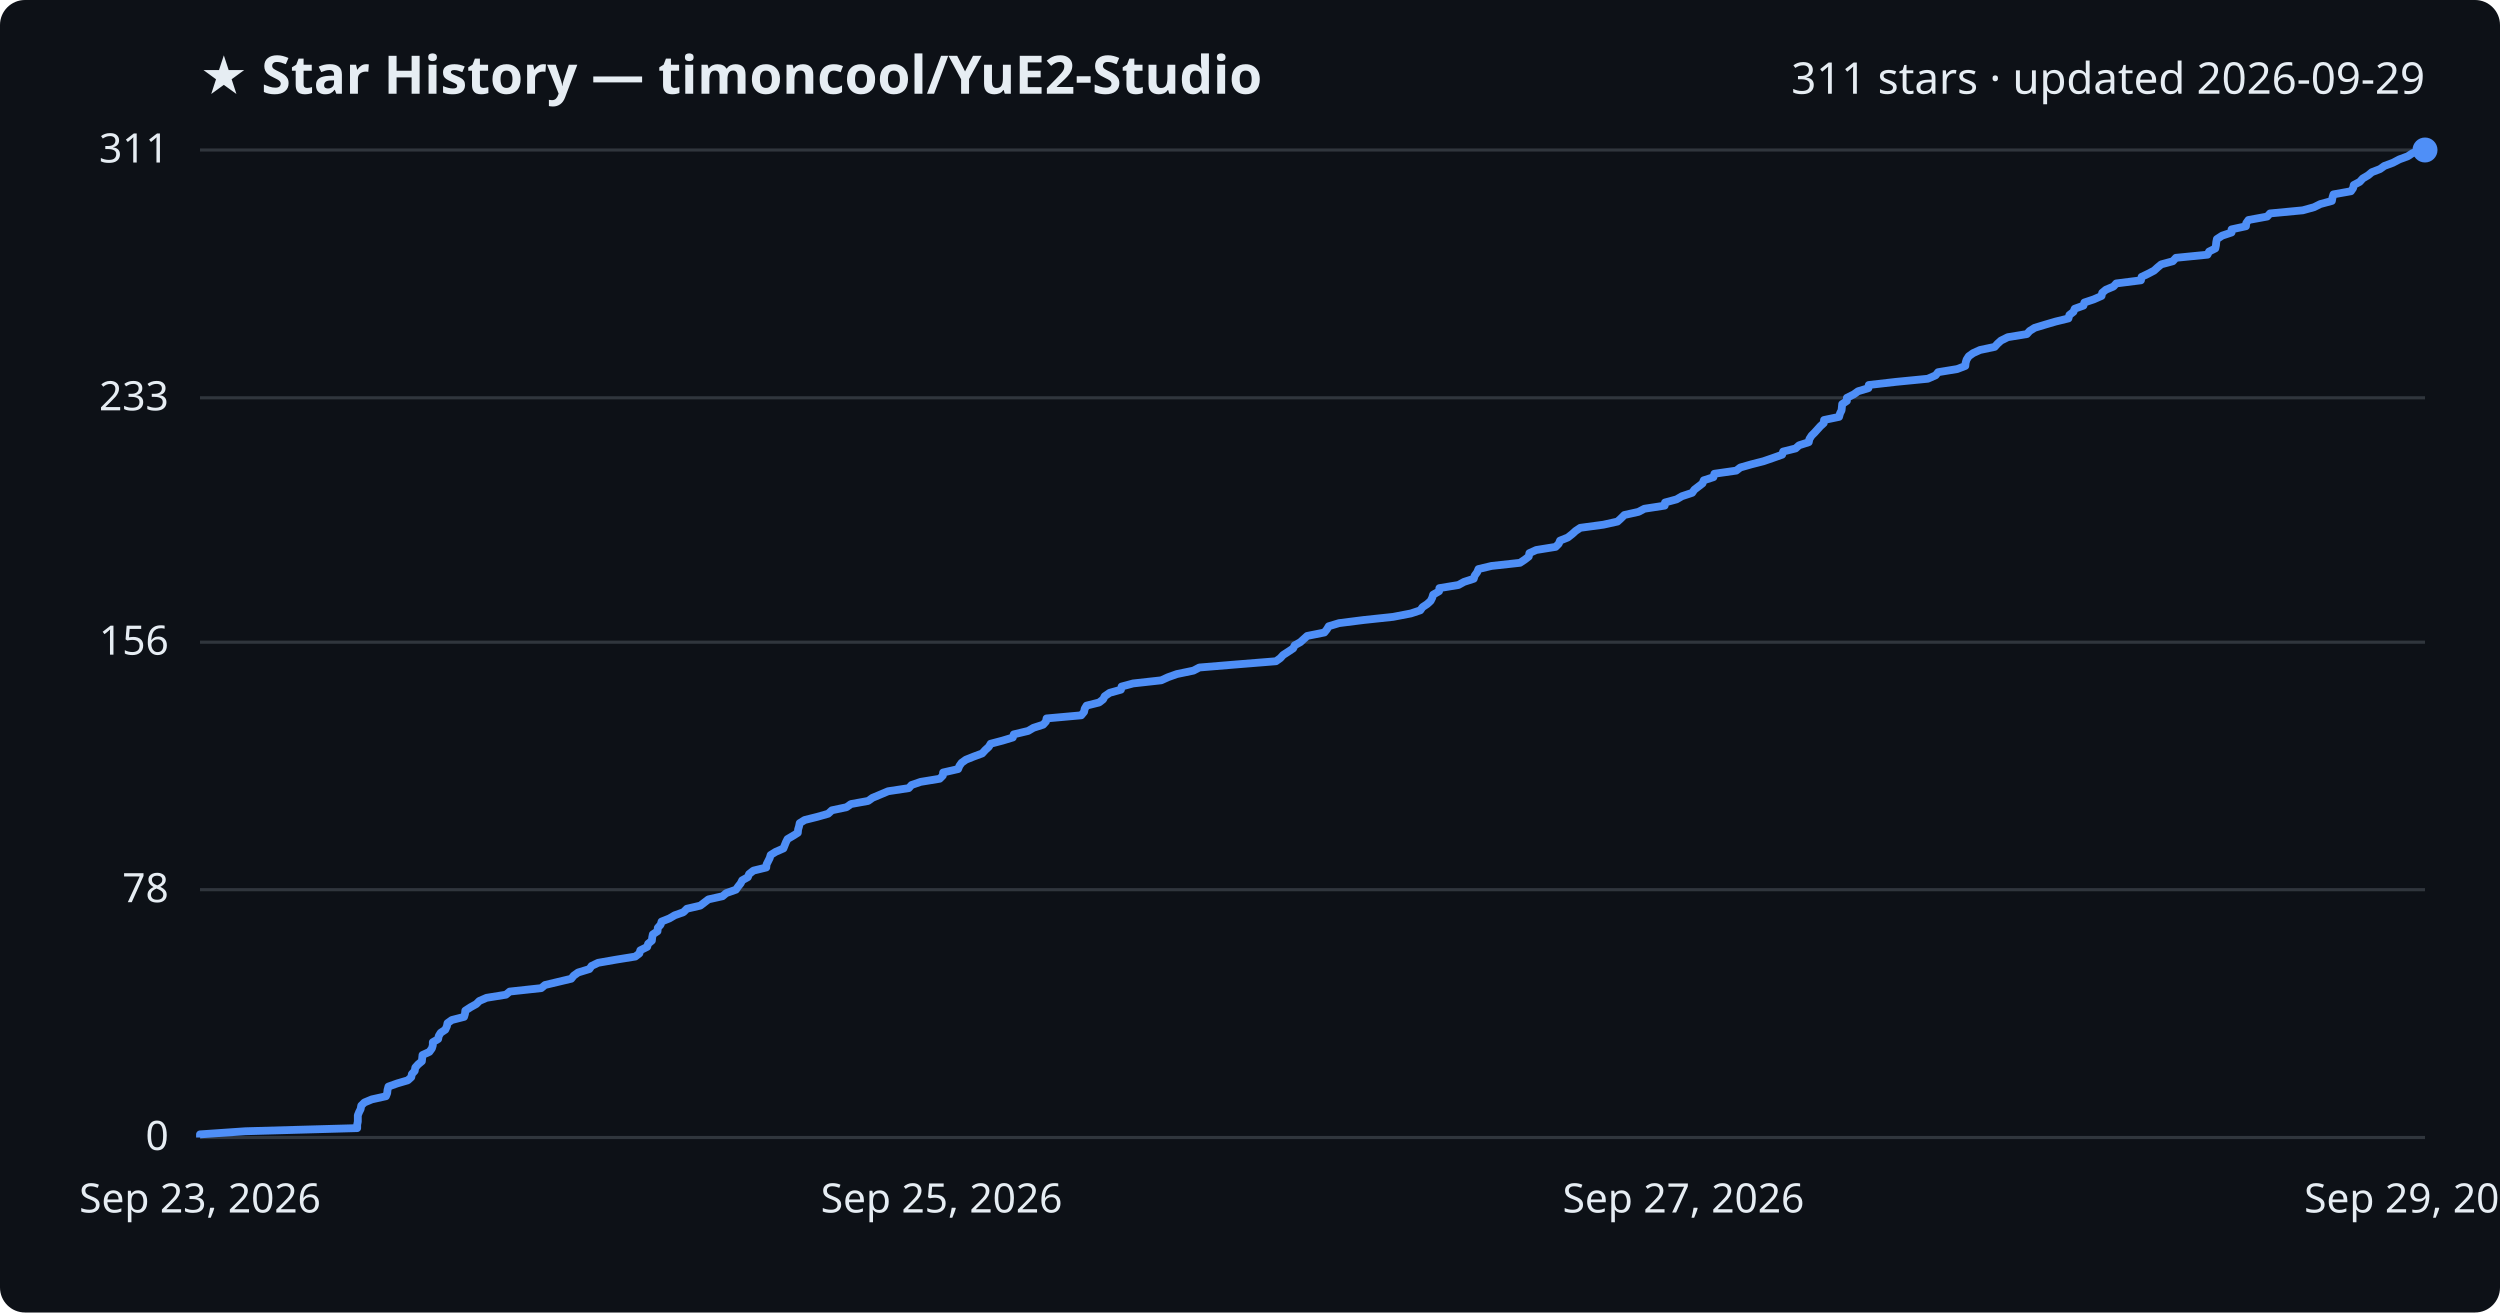
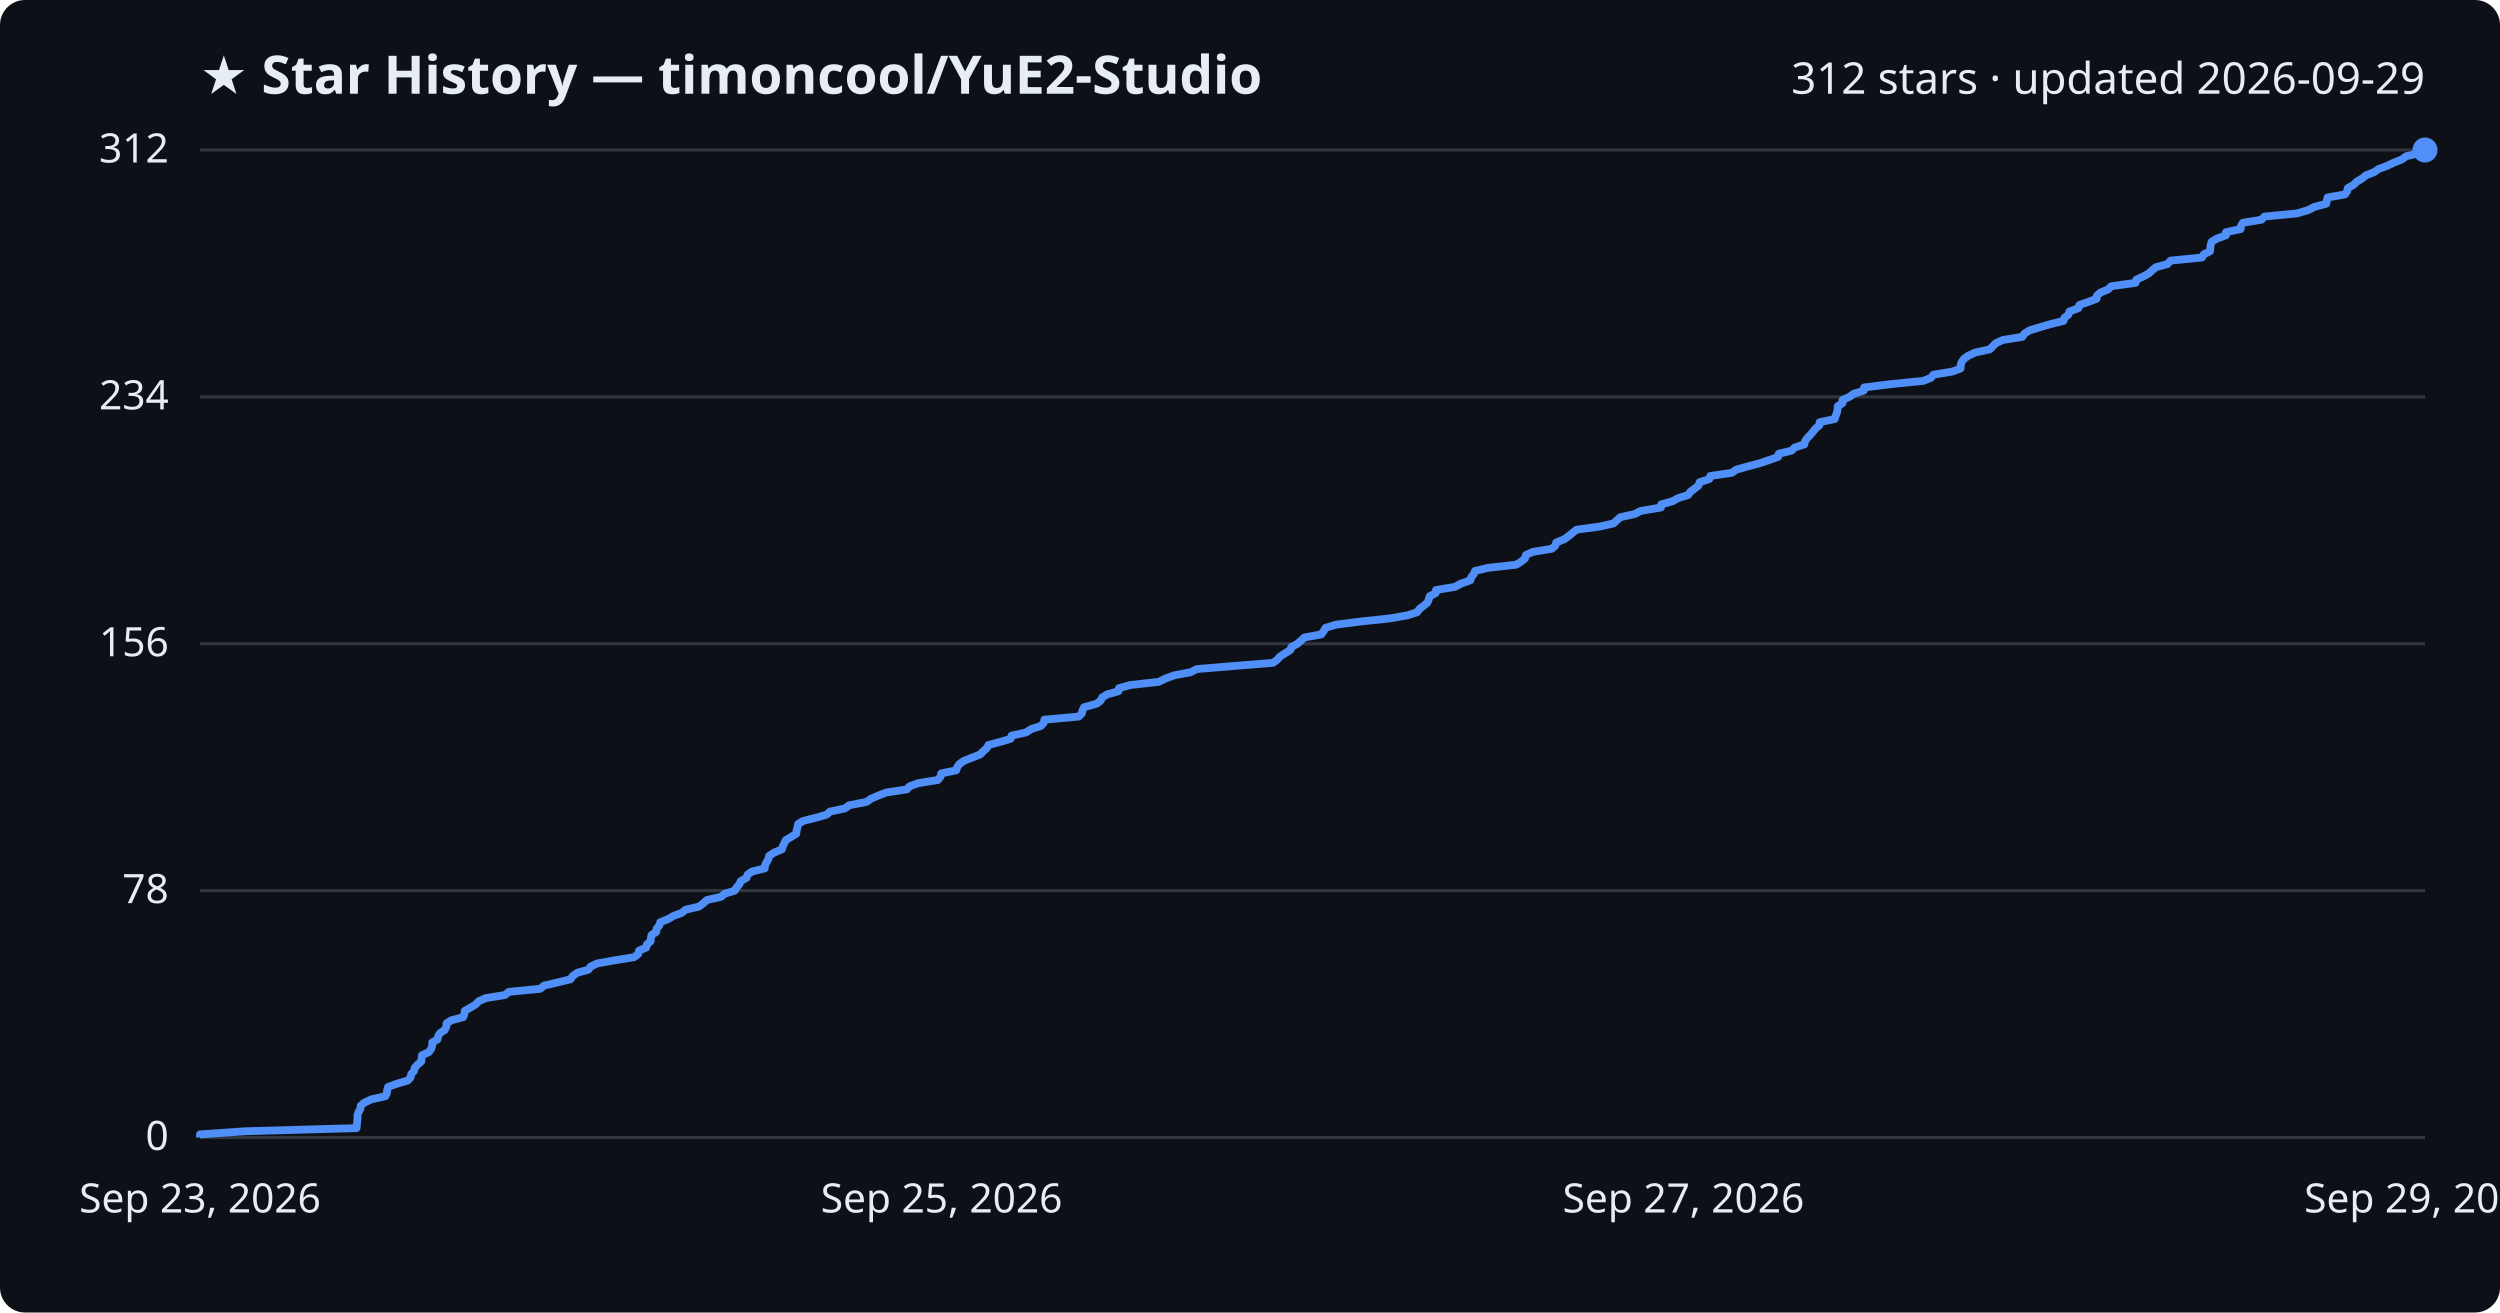
<svg xmlns="http://www.w3.org/2000/svg" viewBox="0 0 800 420" font-family="Segoe UI, sans-serif">
  <rect width="800" height="420" fill="#0d1117" rx="8" />
  <text x="64" y="30" fill="#e6edf3" font-size="17" font-weight="700">★ Star History — timoncool/YuE2-Studio</text>
-   <text x="776" y="30" fill="#e6edf3" font-size="14" text-anchor="end">311 stars · updated 2026-09-29</text>
+   <text x="776" y="30" fill="#e6edf3" font-size="14" text-anchor="end">312 stars · updated 2026-09-29</text>
  <line x1="64" y1="364.0" x2="776" y2="364.0" stroke="#30363d" stroke-width="1" />
  <text x="54" y="368.0" fill="#e6edf3" font-size="13" text-anchor="end">0</text>
-   <line x1="64" y1="284.7" x2="776" y2="284.7" stroke="#30363d" stroke-width="1" />
-   <text x="54" y="288.7" fill="#e6edf3" font-size="13" text-anchor="end">78</text>
-   <line x1="64" y1="205.5" x2="776" y2="205.5" stroke="#30363d" stroke-width="1" />
-   <text x="54" y="209.5" fill="#e6edf3" font-size="13" text-anchor="end">156</text>
-   <line x1="64" y1="127.3" x2="776" y2="127.3" stroke="#30363d" stroke-width="1" />
-   <text x="54" y="131.3" fill="#e6edf3" font-size="13" text-anchor="end">233</text>
+   <line x1="64" y1="285.0" x2="776" y2="285.0" stroke="#30363d" stroke-width="1" />
+   <text x="54" y="289.0" fill="#e6edf3" font-size="13" text-anchor="end">78</text>
+   <line x1="64" y1="206.0" x2="776" y2="206.0" stroke="#30363d" stroke-width="1" />
+   <text x="54" y="210.0" fill="#e6edf3" font-size="13" text-anchor="end">156</text>
+   <line x1="64" y1="127.0" x2="776" y2="127.0" stroke="#30363d" stroke-width="1" />
+   <text x="54" y="131.0" fill="#e6edf3" font-size="13" text-anchor="end">234</text>
  <line x1="64" y1="48.0" x2="776" y2="48.0" stroke="#30363d" stroke-width="1" />
-   <text x="54" y="52.0" fill="#e6edf3" font-size="13" text-anchor="end">311</text>
-   <path d="M64.0,364.0 L64.0,363.0 L78.5,362.0 L114.3,361.0 L114.3,359.9 L114.5,358.9 L114.5,357.9 L114.5,356.9 L114.9,355.9 L115.4,354.9 L115.6,353.8 L116.6,352.8 L119.0,351.8 L123.5,350.8 L123.9,349.8 L124.0,348.8 L124.3,347.7 L127.1,346.7 L130.5,345.7 L131.6,344.7 L131.8,343.7 L132.7,342.7 L132.9,341.6 L133.8,340.6 L135.0,339.6 L135.1,338.6 L135.2,337.6 L137.4,336.6 L138.2,335.5 L138.5,334.5 L138.5,333.5 L140.2,332.5 L140.4,331.5 L141.0,330.5 L142.5,329.5 L143.0,328.4 L143.2,327.4 L144.6,326.4 L148.5,325.4 L148.8,324.4 L148.9,323.4 L150.6,322.3 L152.4,321.3 L153.4,320.3 L155.7,319.3 L161.9,318.3 L163.1,317.3 L173.2,316.2 L174.4,315.2 L178.6,314.2 L182.8,313.2 L183.6,312.2 L185.0,311.2 L188.6,310.1 L189.3,309.1 L191.4,308.1 L197.1,307.1 L203.3,306.1 L204.6,305.1 L204.9,304.1 L207.1,303.0 L207.4,302.0 L208.6,301.0 L208.7,300.0 L208.9,299.0 L210.4,298.0 L210.5,296.9 L211.4,295.9 L211.7,294.9 L214.2,293.9 L215.9,292.9 L218.7,291.9 L219.8,290.8 L224.1,289.8 L225.4,288.8 L226.7,287.8 L231.2,286.8 L232.4,285.8 L235.5,284.7 L236.2,283.7 L237.0,282.7 L237.5,281.7 L239.3,280.7 L239.7,279.7 L241.1,278.6 L245.2,277.6 L245.3,276.6 L245.8,275.6 L246.3,274.6 L246.6,273.6 L248.2,272.6 L250.7,271.5 L251.1,270.5 L251.5,269.5 L252.0,268.5 L253.7,267.5 L255.3,266.5 L255.4,265.4 L255.7,264.4 L255.9,263.4 L257.5,262.4 L261.5,261.4 L265.0,260.4 L266.2,259.3 L270.9,258.3 L272.3,257.3 L277.8,256.3 L279.2,255.3 L281.6,254.3 L284.2,253.2 L290.8,252.2 L291.7,251.2 L294.6,250.2 L300.7,249.2 L301.7,248.2 L301.8,247.2 L306.6,246.1 L307.0,245.1 L307.7,244.1 L309.1,243.1 L311.6,242.1 L314.3,241.1 L315.3,240.0 L316.4,239.0 L317.0,238.0 L320.8,237.0 L324.1,236.0 L324.4,235.0 L329.0,233.9 L330.7,232.9 L333.8,231.9 L334.7,230.9 L334.9,229.9 L346.0,228.9 L346.9,227.8 L347.1,226.8 L347.7,225.8 L351.7,224.8 L353.0,223.8 L353.5,222.8 L355.1,221.7 L358.7,220.7 L358.9,219.7 L362.6,218.7 L371.6,217.7 L373.8,216.7 L376.6,215.7 L381.9,214.6 L383.8,213.6 L395.9,212.6 L408.3,211.6 L409.7,210.6 L410.6,209.6 L412.3,208.5 L413.8,207.5 L414.3,206.5 L416.1,205.5 L417.2,204.5 L418.3,203.5 L423.8,202.4 L424.6,201.4 L425.2,200.4 L428.5,199.4 L436.4,198.4 L445.8,197.4 L451.5,196.3 L454.5,195.3 L455.2,194.3 L456.7,193.3 L457.8,192.3 L458.3,191.3 L458.6,190.3 L460.5,189.2 L460.6,188.2 L466.7,187.2 L468.5,186.2 L471.6,185.2 L471.9,184.2 L472.7,183.1 L473.1,182.1 L477.3,181.1 L486.4,180.1 L487.9,179.1 L489.2,178.1 L489.4,177.0 L491.6,176.0 L497.8,175.0 L498.8,174.0 L499.2,173.0 L501.7,172.0 L503.1,170.9 L504.2,169.9 L505.7,168.9 L513.1,167.9 L517.6,166.9 L518.7,165.9 L519.8,164.8 L524.3,163.8 L526.2,162.8 L532.7,161.8 L532.8,160.8 L536.5,159.8 L538.2,158.8 L541.5,157.7 L542.2,156.7 L543.5,155.7 L544.8,154.7 L545.2,153.7 L548.3,152.7 L548.6,151.6 L555.6,150.6 L556.9,149.6 L560.4,148.6 L564.3,147.6 L567.2,146.6 L570.3,145.5 L570.6,144.5 L574.6,143.5 L575.7,142.5 L578.8,141.5 L579.0,140.5 L579.7,139.4 L580.7,138.4 L581.6,137.4 L582.5,136.4 L583.6,135.4 L583.7,134.4 L588.5,133.4 L588.8,132.3 L589.3,131.3 L589.4,130.3 L589.5,129.3 L591.0,128.3 L591.0,127.3 L593.2,126.2 L594.6,125.2 L597.9,124.2 L598.0,123.2 L606.7,122.2 L616.9,121.2 L619.4,120.1 L620.2,119.1 L626.3,118.1 L628.9,117.1 L629.0,116.1 L629.3,115.1 L630.0,114.0 L631.4,113.0 L633.6,112.0 L638.3,111.0 L639.2,110.0 L640.3,109.0 L642.5,107.9 L648.6,106.9 L649.5,105.9 L651.1,104.9 L654.4,103.9 L657.8,102.9 L661.9,101.9 L662.2,100.8 L663.5,99.8 L663.9,98.8 L666.7,97.8 L667.0,96.8 L670.0,95.8 L672.5,94.7 L672.7,93.7 L673.9,92.7 L676.3,91.7 L677.2,90.7 L685.1,89.7 L685.3,88.6 L687.4,87.6 L689.3,86.6 L690.4,85.6 L691.6,84.6 L695.3,83.6 L696.3,82.5 L706.4,81.5 L706.9,80.5 L708.9,79.5 L709.1,78.5 L709.2,77.5 L709.4,76.5 L711.1,75.4 L714.1,74.4 L714.1,73.4 L718.7,72.4 L718.8,71.4 L719.5,70.4 L725.5,69.3 L726.4,68.3 L736.9,67.3 L740.5,66.3 L742.5,65.3 L746.2,64.3 L746.4,63.2 L746.7,62.2 L752.3,61.2 L753.0,60.2 L753.2,59.2 L755.1,58.2 L756.1,57.1 L757.8,56.1 L759.0,55.1 L761.6,54.1 L763.0,53.1 L765.7,52.1 L767.8,51.0 L770.5,50.0 L772.0,49.0 L776.0,48.0 L776.0,48.0" fill="none" stroke="#4f8ff7" stroke-width="2.5" stroke-linejoin="round" />
+   <text x="54" y="52.0" fill="#e6edf3" font-size="13" text-anchor="end">312</text>
+   <path d="M64.0,364.0 L64.0,363.0 L78.5,362.0 L114.1,361.0 L114.2,359.9 L114.3,358.9 L114.4,357.9 L114.4,356.9 L114.7,355.9 L115.3,354.9 L115.4,353.9 L116.5,352.9 L118.8,351.8 L123.3,350.8 L123.8,349.8 L123.9,348.8 L124.2,347.8 L127.0,346.8 L130.4,345.8 L131.4,344.8 L131.6,343.7 L132.5,342.7 L132.7,341.7 L133.6,340.7 L134.8,339.7 L134.9,338.7 L135.0,337.7 L137.2,336.7 L138.0,335.6 L138.3,334.6 L138.3,333.6 L140.0,332.6 L140.2,331.6 L140.8,330.6 L142.3,329.6 L142.8,328.6 L142.9,327.5 L144.4,326.5 L148.2,325.5 L148.6,324.5 L148.7,323.5 L150.4,322.5 L152.1,321.5 L153.2,320.4 L155.4,319.4 L161.6,318.4 L162.8,317.4 L172.9,316.4 L174.1,315.4 L178.3,314.4 L182.5,313.4 L183.3,312.3 L184.7,311.3 L188.3,310.3 L189.0,309.3 L191.1,308.3 L196.7,307.3 L202.9,306.3 L204.2,305.3 L204.5,304.2 L206.8,303.2 L207.0,302.2 L208.2,301.2 L208.3,300.2 L208.5,299.2 L210.0,298.2 L210.1,297.2 L211.0,296.1 L211.3,295.1 L213.8,294.1 L215.5,293.1 L218.2,292.1 L219.4,291.1 L223.7,290.1 L225.0,289.1 L226.2,288.0 L230.7,287.0 L231.9,286.0 L235.1,285.0 L235.7,284.0 L236.6,283.0 L237.0,282.0 L238.9,280.9 L239.2,279.9 L240.6,278.9 L244.7,277.9 L244.8,276.9 L245.3,275.9 L245.9,274.9 L246.1,273.9 L247.8,272.8 L250.2,271.8 L250.5,270.8 L251.0,269.8 L251.5,268.8 L253.2,267.8 L254.8,266.8 L254.9,265.8 L255.2,264.7 L255.4,263.7 L257.0,262.7 L261.0,261.7 L264.5,260.7 L265.6,259.7 L270.4,258.7 L271.7,257.7 L277.3,256.6 L278.7,255.6 L281.0,254.6 L283.6,253.6 L290.2,252.6 L291.1,251.6 L293.9,250.6 L300.1,249.6 L301.0,248.5 L301.2,247.5 L306.0,246.5 L306.3,245.5 L307.0,244.5 L308.4,243.5 L310.9,242.5 L313.7,241.4 L314.6,240.4 L315.8,239.4 L316.3,238.4 L320.1,237.4 L323.4,236.4 L323.7,235.4 L328.3,234.4 L330.0,233.3 L333.1,232.3 L334.0,231.3 L334.2,230.3 L345.2,229.3 L346.2,228.3 L346.4,227.3 L346.9,226.3 L350.9,225.2 L352.2,224.2 L352.7,223.2 L354.3,222.2 L357.9,221.2 L358.1,220.2 L361.7,219.2 L370.8,218.2 L373.0,217.1 L375.8,216.1 L381.0,215.1 L383.0,214.1 L395.0,213.1 L407.4,212.1 L408.7,211.1 L409.6,210.1 L411.3,209.0 L412.9,208.0 L413.3,207.0 L415.2,206.0 L416.3,205.0 L417.4,204.0 L422.8,203.0 L423.6,201.9 L424.2,200.9 L427.5,199.9 L435.3,198.9 L444.7,197.9 L450.4,196.9 L453.5,195.9 L454.2,194.9 L455.6,193.8 L456.8,192.8 L457.2,191.8 L457.5,190.8 L459.4,189.8 L459.5,188.8 L465.6,187.8 L467.4,186.8 L470.5,185.7 L470.8,184.7 L471.6,183.7 L472.0,182.7 L476.2,181.7 L485.2,180.7 L486.8,179.7 L488.0,178.7 L488.3,177.6 L490.5,176.6 L496.6,175.6 L497.7,174.6 L498.0,173.6 L500.5,172.6 L501.9,171.6 L503.1,170.6 L504.5,169.5 L511.9,168.5 L516.3,167.5 L517.4,166.5 L518.5,165.5 L523.1,164.5 L525.0,163.5 L531.5,162.4 L531.6,161.4 L535.2,160.4 L537.0,159.4 L540.2,158.4 L540.9,157.4 L542.2,156.4 L543.5,155.4 L543.9,154.3 L547.0,153.3 L547.3,152.3 L554.2,151.3 L555.6,150.3 L559.1,149.3 L562.9,148.3 L565.9,147.3 L569.0,146.2 L569.2,145.2 L573.3,144.2 L574.3,143.2 L577.4,142.2 L577.6,141.2 L578.3,140.2 L579.3,139.2 L580.2,138.1 L581.0,137.1 L582.2,136.1 L582.3,135.1 L587.1,134.1 L587.4,133.1 L587.8,132.1 L588.0,131.1 L588.1,130.0 L589.6,129.0 L589.6,128.0 L591.8,127.0 L593.2,126.0 L596.4,125.0 L596.5,124.0 L605.2,122.9 L615.4,121.9 L617.9,120.9 L618.7,119.9 L624.8,118.9 L627.4,117.9 L627.4,116.9 L627.7,115.9 L628.5,114.8 L629.9,113.8 L632.1,112.8 L636.7,111.8 L637.7,110.8 L638.7,109.8 L640.9,108.8 L647.1,107.8 L647.9,106.7 L649.5,105.7 L652.8,104.7 L656.2,103.7 L660.3,102.7 L660.6,101.7 L661.9,100.7 L662.2,99.7 L665.1,98.6 L665.4,97.6 L668.3,96.6 L670.9,95.6 L671.0,94.6 L672.2,93.6 L674.6,92.6 L675.6,91.6 L683.4,90.5 L683.6,89.5 L685.8,88.5 L687.6,87.5 L688.7,86.5 L689.9,85.5 L693.6,84.5 L694.6,83.4 L704.6,82.4 L705.2,81.4 L707.2,80.4 L707.3,79.4 L707.4,78.4 L707.7,77.4 L709.3,76.4 L712.3,75.3 L712.3,74.3 L717.0,73.3 L717.1,72.3 L717.7,71.3 L723.7,70.3 L724.6,69.3 L735.0,68.3 L738.7,67.2 L740.6,66.2 L744.4,65.2 L744.6,64.2 L744.8,63.2 L750.4,62.2 L751.1,61.2 L751.3,60.2 L753.2,59.1 L754.2,58.1 L755.9,57.1 L757.1,56.1 L759.7,55.1 L761.1,54.1 L763.8,53.1 L765.9,52.1 L768.6,51.0 L770.0,50.0 L774.1,49.0 L776.0,48.0 L776.0,48.0" fill="none" stroke="#4f8ff7" stroke-width="2.5" stroke-linejoin="round" />
  <circle cx="776.0" cy="48.0" r="4" fill="#4f8ff7" />
  <text x="64.0" y="388" fill="#e6edf3" font-size="13" text-anchor="middle">Sep 23, 2026</text>
  <text x="301.3" y="388" fill="#e6edf3" font-size="13" text-anchor="middle">Sep 25, 2026</text>
  <text x="538.7" y="388" fill="#e6edf3" font-size="13" text-anchor="middle">Sep 27, 2026</text>
  <text x="776.0" y="388" fill="#e6edf3" font-size="13" text-anchor="middle">Sep 29, 2026</text>
</svg>
